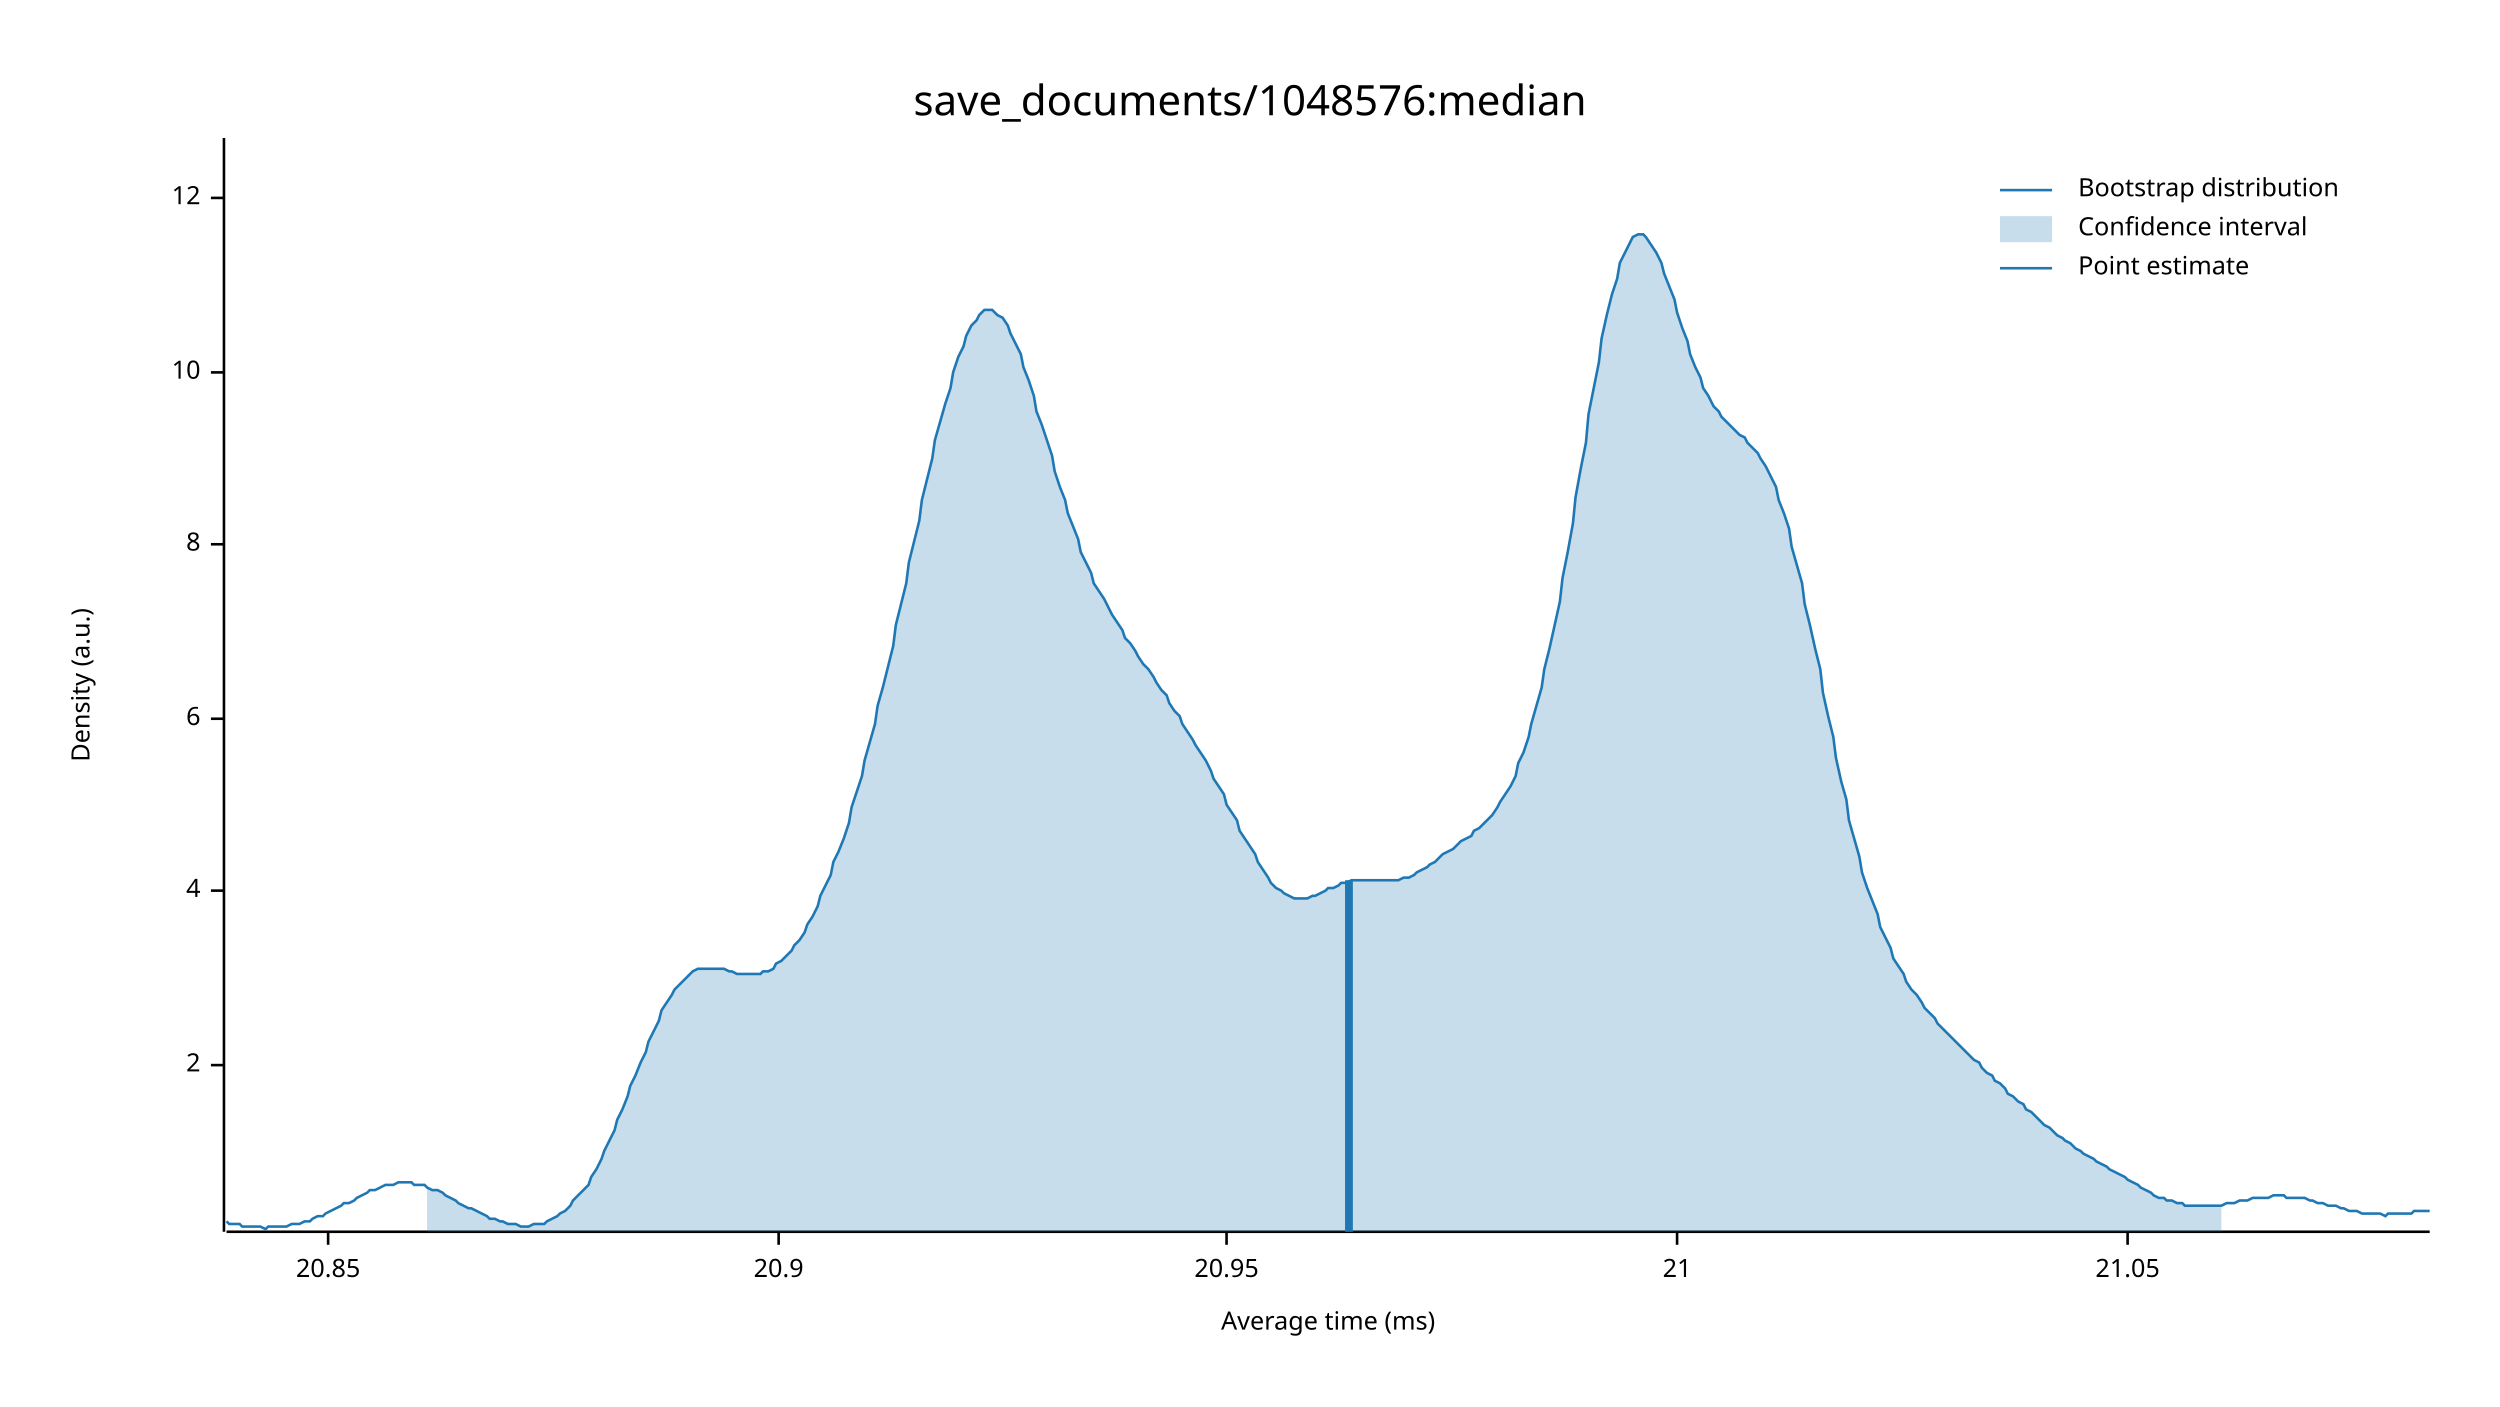
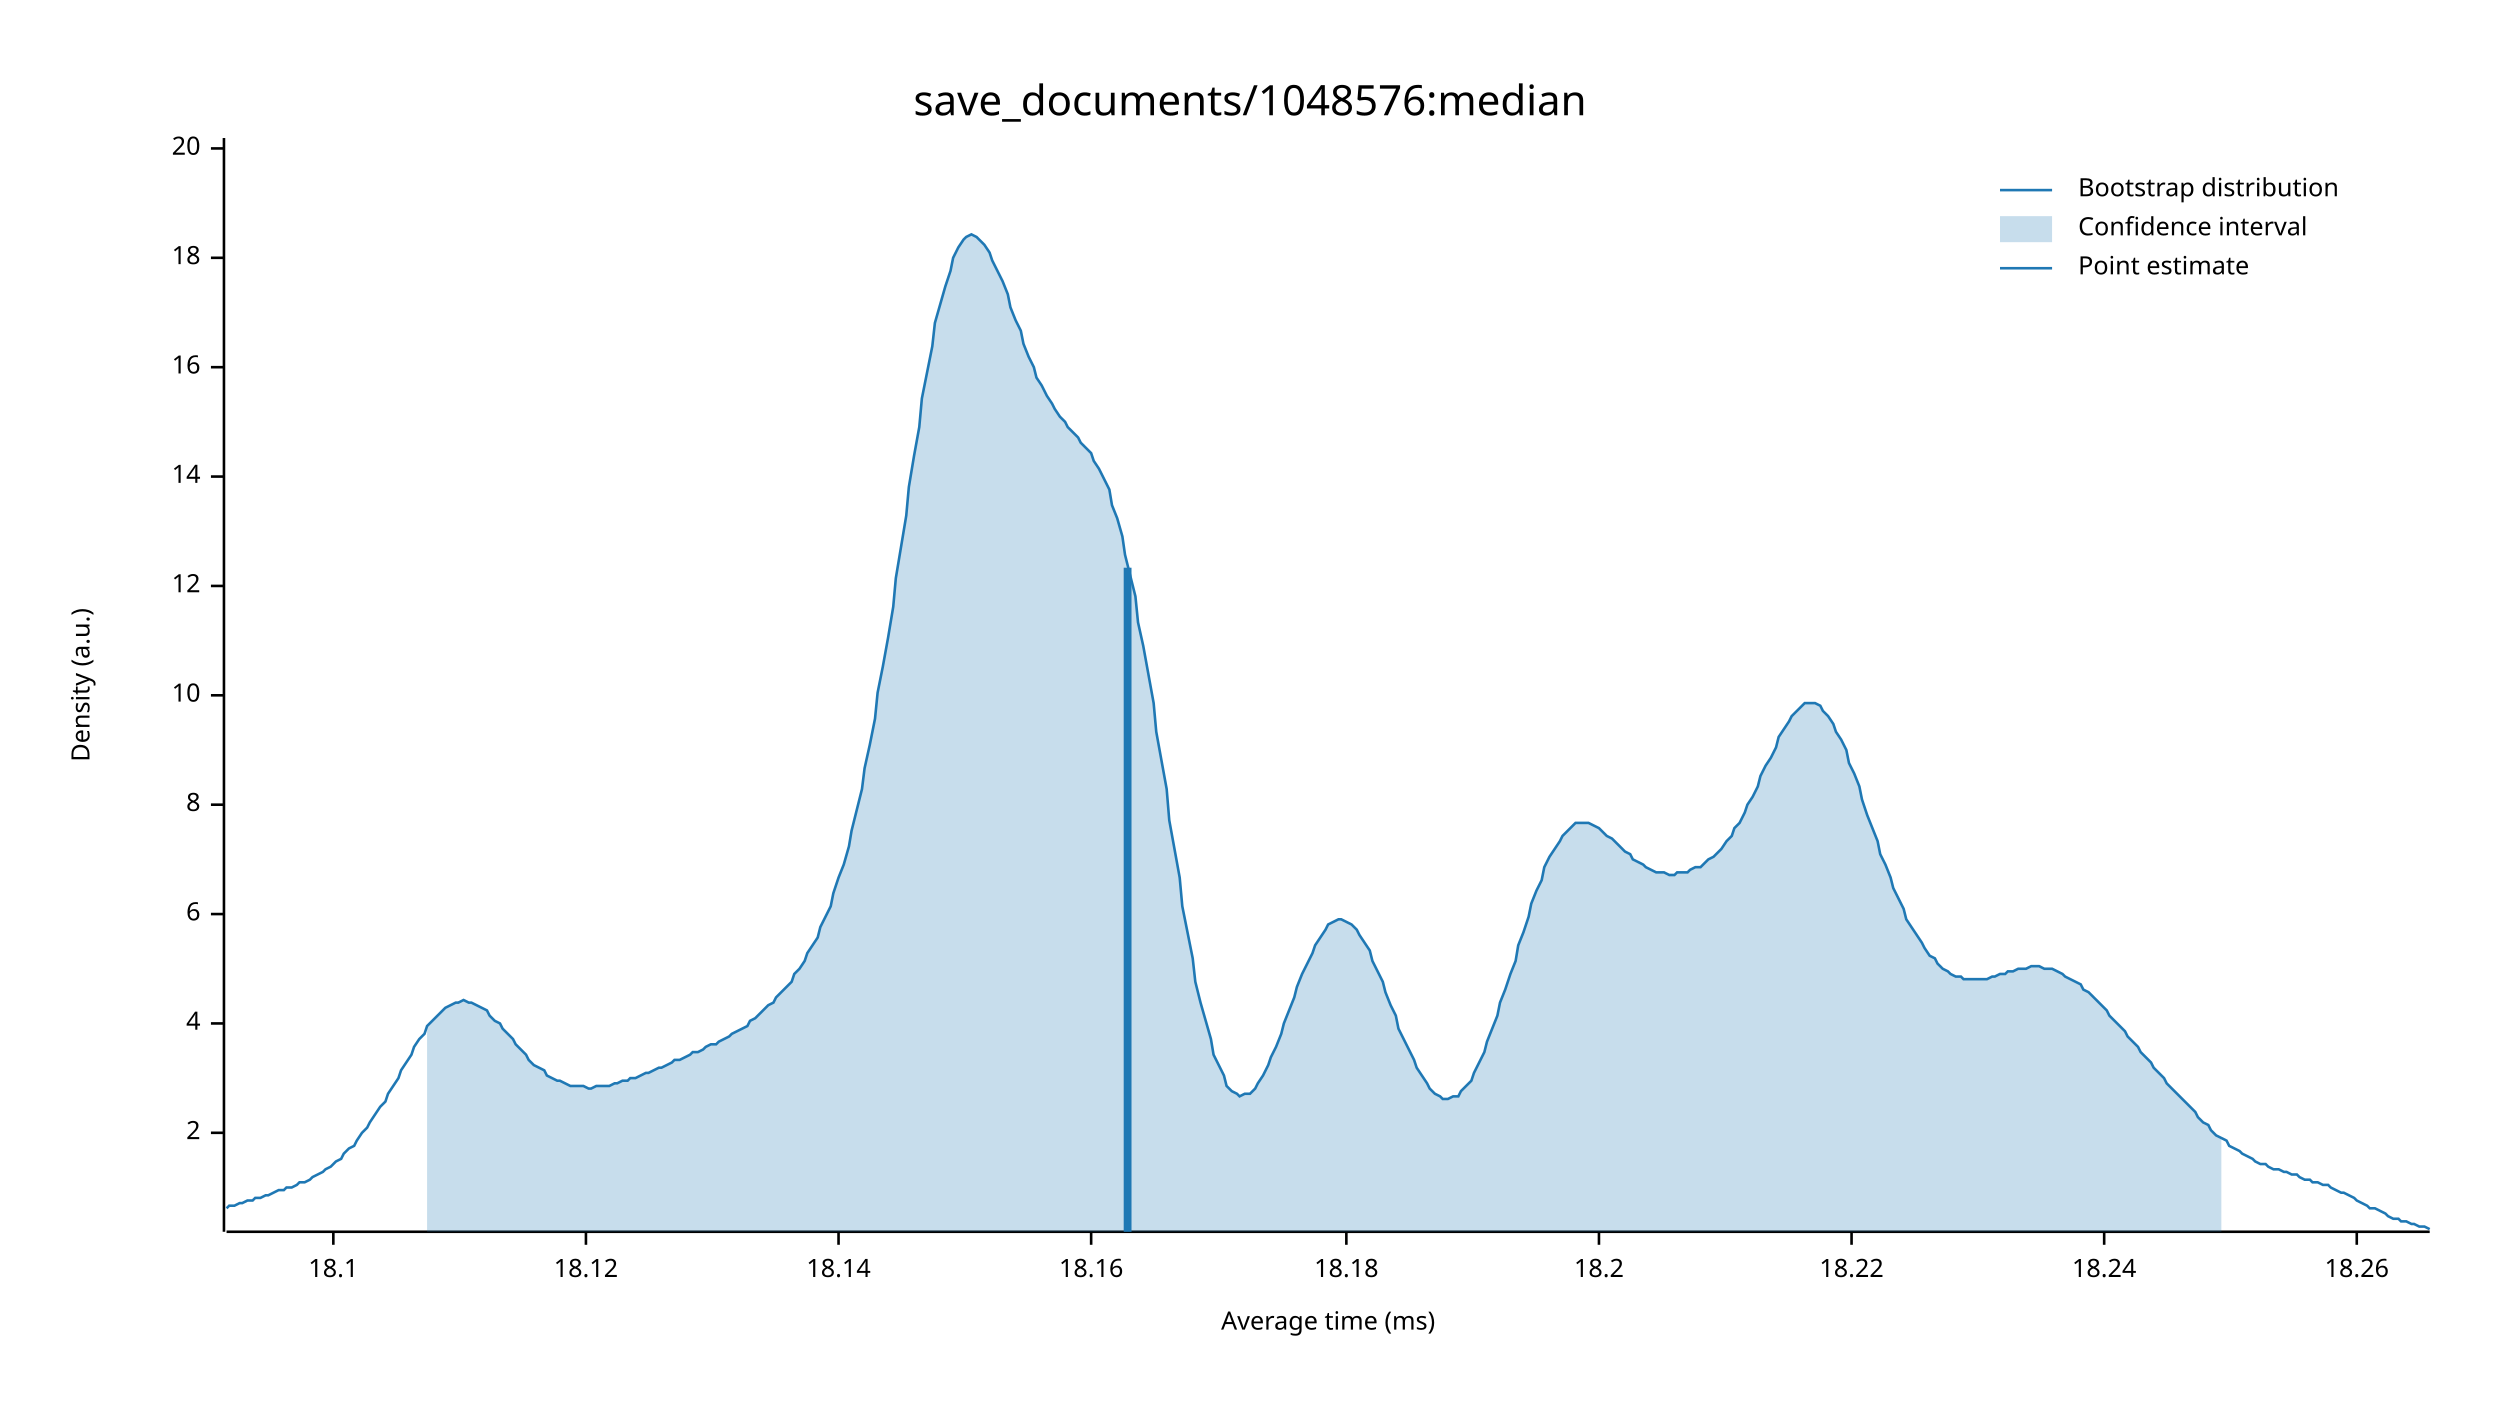
<svg xmlns="http://www.w3.org/2000/svg" width="960" height="540" viewBox="0 0 960 540">
  <text x="480" y="32" dy="0.76em" text-anchor="middle" font-family="sans-serif" font-size="16.129" opacity="1" fill="#000000">
save_documents/1048576:median
</text>
  <text x="27" y="263" dy="0.76em" text-anchor="middle" font-family="sans-serif" font-size="9.677" opacity="1" fill="#000000" transform="rotate(270, 27, 263)">
Density (a.u.)
</text>
  <text x="510" y="513" dy="-0.5ex" text-anchor="middle" font-family="sans-serif" font-size="9.677" opacity="1" fill="#000000">
Average time (ms)
</text>
  <polyline fill="none" opacity="1" stroke="#000000" stroke-width="1" points="86,53 86,473 " />
-   <text x="77" y="409" dy="0.5ex" text-anchor="end" font-family="sans-serif" font-size="9.677" opacity="1" fill="#000000">
+   <text x="77" y="435" dy="0.5ex" text-anchor="end" font-family="sans-serif" font-size="9.677" opacity="1" fill="#000000">
2
</text>
-   <polyline fill="none" opacity="1" stroke="#000000" stroke-width="1" points="81,409 86,409 " />
-   <text x="77" y="342" dy="0.5ex" text-anchor="end" font-family="sans-serif" font-size="9.677" opacity="1" fill="#000000">
+   <polyline fill="none" opacity="1" stroke="#000000" stroke-width="1" points="81,435 86,435 " />
+   <text x="77" y="393" dy="0.5ex" text-anchor="end" font-family="sans-serif" font-size="9.677" opacity="1" fill="#000000">
4
</text>
-   <polyline fill="none" opacity="1" stroke="#000000" stroke-width="1" points="81,342 86,342 " />
-   <text x="77" y="276" dy="0.5ex" text-anchor="end" font-family="sans-serif" font-size="9.677" opacity="1" fill="#000000">
+   <polyline fill="none" opacity="1" stroke="#000000" stroke-width="1" points="81,393 86,393 " />
+   <text x="77" y="351" dy="0.5ex" text-anchor="end" font-family="sans-serif" font-size="9.677" opacity="1" fill="#000000">
6
</text>
-   <polyline fill="none" opacity="1" stroke="#000000" stroke-width="1" points="81,276 86,276 " />
-   <text x="77" y="209" dy="0.5ex" text-anchor="end" font-family="sans-serif" font-size="9.677" opacity="1" fill="#000000">
+   <polyline fill="none" opacity="1" stroke="#000000" stroke-width="1" points="81,351 86,351 " />
+   <text x="77" y="309" dy="0.5ex" text-anchor="end" font-family="sans-serif" font-size="9.677" opacity="1" fill="#000000">
8
</text>
-   <polyline fill="none" opacity="1" stroke="#000000" stroke-width="1" points="81,209 86,209 " />
-   <text x="77" y="143" dy="0.5ex" text-anchor="end" font-family="sans-serif" font-size="9.677" opacity="1" fill="#000000">
+   <polyline fill="none" opacity="1" stroke="#000000" stroke-width="1" points="81,309 86,309 " />
+   <text x="77" y="267" dy="0.5ex" text-anchor="end" font-family="sans-serif" font-size="9.677" opacity="1" fill="#000000">
10
</text>
-   <polyline fill="none" opacity="1" stroke="#000000" stroke-width="1" points="81,143 86,143 " />
-   <text x="77" y="76" dy="0.5ex" text-anchor="end" font-family="sans-serif" font-size="9.677" opacity="1" fill="#000000">
+   <polyline fill="none" opacity="1" stroke="#000000" stroke-width="1" points="81,267 86,267 " />
+   <text x="77" y="225" dy="0.5ex" text-anchor="end" font-family="sans-serif" font-size="9.677" opacity="1" fill="#000000">
12
</text>
-   <polyline fill="none" opacity="1" stroke="#000000" stroke-width="1" points="81,76 86,76 " />
+   <polyline fill="none" opacity="1" stroke="#000000" stroke-width="1" points="81,225 86,225 " />
+   <text x="77" y="183" dy="0.5ex" text-anchor="end" font-family="sans-serif" font-size="9.677" opacity="1" fill="#000000">
+ 14
+ </text>
+   <polyline fill="none" opacity="1" stroke="#000000" stroke-width="1" points="81,183 86,183 " />
+   <text x="77" y="141" dy="0.5ex" text-anchor="end" font-family="sans-serif" font-size="9.677" opacity="1" fill="#000000">
+ 16
+ </text>
+   <polyline fill="none" opacity="1" stroke="#000000" stroke-width="1" points="81,141 86,141 " />
+   <text x="77" y="99" dy="0.5ex" text-anchor="end" font-family="sans-serif" font-size="9.677" opacity="1" fill="#000000">
+ 18
+ </text>
+   <polyline fill="none" opacity="1" stroke="#000000" stroke-width="1" points="81,99 86,99 " />
+   <text x="77" y="57" dy="0.5ex" text-anchor="end" font-family="sans-serif" font-size="9.677" opacity="1" fill="#000000">
+ 20
+ </text>
+   <polyline fill="none" opacity="1" stroke="#000000" stroke-width="1" points="81,57 86,57 " />
  <polyline fill="none" opacity="1" stroke="#000000" stroke-width="1" points="87,473 933,473 " />
-   <text x="126" y="483" dy="0.76em" text-anchor="middle" font-family="sans-serif" font-size="9.677" opacity="1" fill="#000000">
- 20.85
+   <text x="128" y="483" dy="0.76em" text-anchor="middle" font-family="sans-serif" font-size="9.677" opacity="1" fill="#000000">
+ 18.1
</text>
-   <polyline fill="none" opacity="1" stroke="#000000" stroke-width="1" points="126,473 126,478 " />
-   <text x="299" y="483" dy="0.76em" text-anchor="middle" font-family="sans-serif" font-size="9.677" opacity="1" fill="#000000">
- 20.9
+   <polyline fill="none" opacity="1" stroke="#000000" stroke-width="1" points="128,473 128,478 " />
+   <text x="225" y="483" dy="0.76em" text-anchor="middle" font-family="sans-serif" font-size="9.677" opacity="1" fill="#000000">
+ 18.12
</text>
-   <polyline fill="none" opacity="1" stroke="#000000" stroke-width="1" points="299,473 299,478 " />
-   <text x="471" y="483" dy="0.76em" text-anchor="middle" font-family="sans-serif" font-size="9.677" opacity="1" fill="#000000">
- 20.95
+   <polyline fill="none" opacity="1" stroke="#000000" stroke-width="1" points="225,473 225,478 " />
+   <text x="322" y="483" dy="0.76em" text-anchor="middle" font-family="sans-serif" font-size="9.677" opacity="1" fill="#000000">
+ 18.14
</text>
-   <polyline fill="none" opacity="1" stroke="#000000" stroke-width="1" points="471,473 471,478 " />
-   <text x="644" y="483" dy="0.76em" text-anchor="middle" font-family="sans-serif" font-size="9.677" opacity="1" fill="#000000">
- 21
+   <polyline fill="none" opacity="1" stroke="#000000" stroke-width="1" points="322,473 322,478 " />
+   <text x="419" y="483" dy="0.76em" text-anchor="middle" font-family="sans-serif" font-size="9.677" opacity="1" fill="#000000">
+ 18.16
</text>
-   <polyline fill="none" opacity="1" stroke="#000000" stroke-width="1" points="644,473 644,478 " />
-   <text x="817" y="483" dy="0.76em" text-anchor="middle" font-family="sans-serif" font-size="9.677" opacity="1" fill="#000000">
- 21.05
+   <polyline fill="none" opacity="1" stroke="#000000" stroke-width="1" points="419,473 419,478 " />
+   <text x="517" y="483" dy="0.76em" text-anchor="middle" font-family="sans-serif" font-size="9.677" opacity="1" fill="#000000">
+ 18.18
</text>
-   <polyline fill="none" opacity="1" stroke="#000000" stroke-width="1" points="817,473 817,478 " />
-   <polyline fill="none" opacity="1" stroke="#1F78B4" stroke-width="1" points="87,469 88,470 90,470 92,470 93,471 95,471 97,471 98,471 100,471 102,472 103,471 105,471 107,471 109,471 110,471 112,470 114,470 115,470 117,469 119,469 120,468 122,467 124,467 125,466 127,465 129,464 131,463 132,462 134,462 136,461 137,460 139,459 141,458 142,457 144,457 146,456 148,455 149,455 151,455 153,454 154,454 156,454 158,454 159,455 161,455 163,455 164,456 166,457 168,457 170,458 171,459 173,460 175,461 176,462 178,463 180,464 181,464 183,465 185,466 187,467 188,468 190,468 192,469 193,469 195,470 197,470 198,470 200,471 202,471 203,471 205,470 207,470 209,470 210,469 212,468 214,467 215,466 217,465 219,463 220,461 222,459 224,457 226,455 227,452 229,449 231,445 232,442 234,438 236,434 237,430 239,426 241,421 242,417 244,413 246,408 248,404 249,400 251,396 253,392 254,388 256,385 258,382 259,380 261,378 263,376 265,374 266,373 268,372 270,372 271,372 273,372 275,372 276,372 278,372 280,373 281,373 283,374 285,374 287,374 288,374 290,374 292,374 293,373 295,373 297,372 298,370 300,369 302,367 304,365 305,363 307,361 309,358 310,355 312,352 314,348 315,344 317,340 319,336 320,331 322,327 324,322 326,316 327,310 329,304 331,298 332,292 334,285 336,278 337,271 339,264 341,256 343,248 344,240 346,232 348,224 349,216 351,208 353,200 354,192 356,184 358,176 359,169 361,162 363,155 365,149 366,143 368,137 370,133 371,129 373,125 375,123 376,121 378,119 380,119 381,119 383,121 385,122 387,125 388,128 390,132 392,136 393,141 395,146 397,152 398,158 400,163 402,169 404,175 405,181 407,187 409,192 410,197 412,202 414,207 415,212 417,216 419,220 420,224 422,227 424,230 426,234 427,236 429,239 431,242 432,245 434,247 436,250 437,252 439,255 441,257 443,260 444,262 446,265 448,267 449,270 451,273 453,275 454,278 456,281 458,284 459,286 461,289 463,292 465,296 466,299 468,302 470,305 471,309 473,312 475,315 476,319 478,322 480,325 482,328 483,331 485,334 487,337 488,339 490,341 492,342 493,343 495,344 497,345 498,345 500,345 502,345 504,344 505,344 507,343 509,342 510,341 512,341 514,340 515,339 517,339 519,338 521,338 522,338 524,338 526,338 527,338 529,338 531,338 532,338 534,338 536,338 537,338 539,337 541,337 543,336 544,335 546,334 548,333 549,332 551,331 553,329 554,328 556,327 558,326 560,324 561,323 563,322 565,321 566,319 568,318 570,316 571,315 573,313 575,310 576,308 578,305 580,302 582,298 583,293 585,289 587,283 588,278 590,271 592,264 593,257 595,249 597,240 599,231 600,222 602,212 604,201 605,191 607,180 609,170 610,159 612,149 614,139 615,130 617,121 619,113 621,107 622,101 624,97 626,93 627,91 629,90 631,90 632,91 634,94 636,97 638,101 639,105 641,110 643,115 644,120 646,126 648,131 649,136 651,141 653,145 654,149 656,152 658,156 660,158 661,160 663,162 665,164 666,165 668,167 670,168 671,170 673,172 675,174 676,176 678,179 680,183 682,187 683,192 685,197 687,203 688,210 690,217 692,224 693,232 695,240 697,249 699,257 700,266 702,275 704,283 705,291 707,300 709,307 710,315 712,322 714,329 715,335 717,341 719,346 721,351 722,356 724,360 726,364 727,368 729,371 731,374 732,377 734,380 736,382 738,385 739,387 741,389 743,391 744,393 746,395 748,397 749,398 751,400 753,402 754,403 756,405 758,407 760,408 761,410 763,412 765,413 766,415 768,416 770,418 771,420 773,421 775,423 777,424 778,426 780,427 782,429 783,430 785,432 787,433 788,434 790,436 792,437 793,438 795,439 797,441 799,442 800,443 802,444 804,445 805,446 807,447 809,448 810,449 812,450 814,451 816,452 817,453 819,454 821,455 822,456 824,457 826,458 827,459 829,460 831,460 832,461 834,461 836,462 838,462 839,463 841,463 843,463 844,463 846,463 848,463 849,463 851,463 853,463 855,462 856,462 858,462 860,461 861,461 863,461 865,460 866,460 868,460 870,460 871,460 873,459 875,459 877,459 878,460 880,460 882,460 883,460 885,460 887,461 888,461 890,462 892,462 894,463 895,463 897,463 899,464 900,464 902,465 904,465 905,465 907,466 909,466 910,466 912,466 914,466 916,467 917,466 919,466 921,466 922,466 924,466 926,466 927,465 929,465 931,465 933,465 " />
-   <polygon opacity="0.25" fill="#1F78B4" points="164,456 166,457 168,457 170,458 171,459 173,460 175,461 176,462 178,463 180,464 181,464 183,465 185,466 187,467 188,468 190,468 192,469 193,469 195,470 197,470 198,470 200,471 202,471 203,471 205,470 207,470 209,470 210,469 212,468 214,467 215,466 217,465 219,463 220,461 222,459 224,457 226,455 227,452 229,449 231,445 232,442 234,438 236,434 237,430 239,426 241,421 242,417 244,413 246,408 248,404 249,400 251,396 253,392 254,388 256,385 258,382 259,380 261,378 263,376 265,374 266,373 268,372 270,372 271,372 273,372 275,372 276,372 278,372 280,373 281,373 283,374 285,374 287,374 288,374 290,374 292,374 293,373 295,373 297,372 298,370 300,369 302,367 304,365 305,363 307,361 309,358 310,355 312,352 314,348 315,344 317,340 319,336 320,331 322,327 324,322 326,316 327,310 329,304 331,298 332,292 334,285 336,278 337,271 339,264 341,256 343,248 344,240 346,232 348,224 349,216 351,208 353,200 354,192 356,184 358,176 359,169 361,162 363,155 365,149 366,143 368,137 370,133 371,129 373,125 375,123 376,121 378,119 380,119 381,119 383,121 385,122 387,125 388,128 390,132 392,136 393,141 395,146 397,152 398,158 400,163 402,169 404,175 405,181 407,187 409,192 410,197 412,202 414,207 415,212 417,216 419,220 420,224 422,227 424,230 426,234 427,236 429,239 431,242 432,245 434,247 436,250 437,252 439,255 441,257 443,260 444,262 446,265 448,267 449,270 451,273 453,275 454,278 456,281 458,284 459,286 461,289 463,292 465,296 466,299 468,302 470,305 471,309 473,312 475,315 476,319 478,322 480,325 482,328 483,331 485,334 487,337 488,339 490,341 492,342 493,343 495,344 497,345 498,345 500,345 502,345 504,344 505,344 507,343 509,342 510,341 512,341 514,340 515,339 517,339 519,338 521,338 522,338 524,338 526,338 527,338 529,338 531,338 532,338 534,338 536,338 537,338 539,337 541,337 543,336 544,335 546,334 548,333 549,332 551,331 553,329 554,328 556,327 558,326 560,324 561,323 563,322 565,321 566,319 568,318 570,316 571,315 573,313 575,310 576,308 578,305 580,302 582,298 583,293 585,289 587,283 588,278 590,271 592,264 593,257 595,249 597,240 599,231 600,222 602,212 604,201 605,191 607,180 609,170 610,159 612,149 614,139 615,130 617,121 619,113 621,107 622,101 624,97 626,93 627,91 629,90 631,90 632,91 634,94 636,97 638,101 639,105 641,110 643,115 644,120 646,126 648,131 649,136 651,141 653,145 654,149 656,152 658,156 660,158 661,160 663,162 665,164 666,165 668,167 670,168 671,170 673,172 675,174 676,176 678,179 680,183 682,187 683,192 685,197 687,203 688,210 690,217 692,224 693,232 695,240 697,249 699,257 700,266 702,275 704,283 705,291 707,300 709,307 710,315 712,322 714,329 715,335 717,341 719,346 721,351 722,356 724,360 726,364 727,368 729,371 731,374 732,377 734,380 736,382 738,385 739,387 741,389 743,391 744,393 746,395 748,397 749,398 751,400 753,402 754,403 756,405 758,407 760,408 761,410 763,412 765,413 766,415 768,416 770,418 771,420 773,421 775,423 777,424 778,426 780,427 782,429 783,430 785,432 787,433 788,434 790,436 792,437 793,438 795,439 797,441 799,442 800,443 802,444 804,445 805,446 807,447 809,448 810,449 812,450 814,451 816,452 817,453 819,454 821,455 822,456 824,457 826,458 827,459 829,460 831,460 832,461 834,461 836,462 838,462 839,463 841,463 843,463 844,463 846,463 848,463 849,463 851,463 853,463 853,473 164,473 " />
-   <polyline fill="none" opacity="1" stroke="#1F78B4" stroke-width="3" points="518,473 518,338 " />
+   <polyline fill="none" opacity="1" stroke="#000000" stroke-width="1" points="517,473 517,478 " />
+   <text x="614" y="483" dy="0.76em" text-anchor="middle" font-family="sans-serif" font-size="9.677" opacity="1" fill="#000000">
+ 18.2
+ </text>
+   <polyline fill="none" opacity="1" stroke="#000000" stroke-width="1" points="614,473 614,478 " />
+   <text x="711" y="483" dy="0.76em" text-anchor="middle" font-family="sans-serif" font-size="9.677" opacity="1" fill="#000000">
+ 18.22
+ </text>
+   <polyline fill="none" opacity="1" stroke="#000000" stroke-width="1" points="711,473 711,478 " />
+   <text x="808" y="483" dy="0.76em" text-anchor="middle" font-family="sans-serif" font-size="9.677" opacity="1" fill="#000000">
+ 18.24
+ </text>
+   <polyline fill="none" opacity="1" stroke="#000000" stroke-width="1" points="808,473 808,478 " />
+   <text x="905" y="483" dy="0.76em" text-anchor="middle" font-family="sans-serif" font-size="9.677" opacity="1" fill="#000000">
+ 18.26
+ </text>
+   <polyline fill="none" opacity="1" stroke="#000000" stroke-width="1" points="905,473 905,478 " />
+   <polyline fill="none" opacity="1" stroke="#1F78B4" stroke-width="1" points="87,464 88,463 90,463 92,462 93,462 95,461 97,461 98,460 100,460 102,459 103,459 105,458 107,457 109,457 110,456 112,456 114,455 115,454 117,454 119,453 120,452 122,451 124,450 125,449 127,448 129,446 131,445 132,443 134,441 136,440 137,438 139,435 141,433 142,431 144,428 146,425 148,423 149,420 151,417 153,414 154,411 156,408 158,405 159,402 161,399 163,397 164,394 166,392 168,390 170,388 171,387 173,386 175,385 176,385 178,384 180,385 181,385 183,386 185,387 187,388 188,390 190,392 192,393 193,395 195,397 197,399 198,401 200,403 202,405 203,407 205,409 207,410 209,411 210,413 212,414 214,415 215,415 217,416 219,417 220,417 222,417 224,417 226,418 227,418 229,417 231,417 232,417 234,417 236,416 237,416 239,415 241,415 242,414 244,414 246,413 248,412 249,412 251,411 253,410 254,410 256,409 258,408 259,407 261,407 263,406 265,405 266,404 268,404 270,403 271,402 273,401 275,401 276,400 278,399 280,398 281,397 283,396 285,395 287,394 288,392 290,391 292,389 293,388 295,386 297,385 298,383 300,381 302,379 304,377 305,374 307,372 309,369 310,366 312,363 314,360 315,356 317,352 319,348 320,343 322,337 324,332 326,325 327,319 329,311 331,303 332,295 334,286 336,276 337,266 339,256 341,245 343,233 344,222 346,210 348,198 349,187 351,175 353,164 354,153 356,143 358,133 359,124 361,117 363,110 365,104 366,99 368,95 370,92 371,91 373,90 375,91 376,92 378,94 380,97 381,100 383,104 385,108 387,113 388,118 390,123 392,127 393,132 395,137 397,141 398,145 400,148 402,152 404,155 405,157 407,160 409,162 410,164 412,166 414,168 415,170 417,172 419,174 420,177 422,180 424,184 426,188 427,194 429,199 431,206 432,213 434,221 436,229 437,239 439,248 441,259 443,270 444,281 446,292 448,303 449,315 451,326 453,337 454,348 456,358 458,368 459,377 461,385 463,392 465,399 466,405 468,409 470,413 471,417 473,419 475,420 476,421 478,420 480,420 482,418 483,416 485,413 487,409 488,406 490,402 492,397 493,393 495,388 497,383 498,379 500,374 502,370 504,366 505,363 507,360 509,357 510,355 512,354 514,353 515,353 517,354 519,355 521,357 522,359 524,362 526,365 527,369 529,373 531,377 532,381 534,386 536,390 537,395 539,399 541,403 543,407 544,410 546,413 548,416 549,418 551,420 553,421 554,422 556,422 558,421 560,421 561,419 563,417 565,415 566,412 568,408 570,404 571,400 573,395 575,390 576,385 578,380 580,374 582,369 583,363 585,358 587,352 588,347 590,342 592,338 593,333 595,329 597,326 599,323 600,321 602,319 604,317 605,316 607,316 609,316 610,316 612,317 614,318 615,319 617,321 619,322 621,324 622,325 624,327 626,328 627,330 629,331 631,332 632,333 634,334 636,335 638,335 639,335 641,336 643,336 644,335 646,335 648,335 649,334 651,333 653,333 654,332 656,330 658,329 660,327 661,326 663,323 665,321 666,318 668,316 670,312 671,309 673,306 675,302 676,298 678,294 680,291 682,287 683,283 685,280 687,277 688,275 690,273 692,271 693,270 695,270 697,270 699,271 700,273 702,275 704,278 705,281 707,284 709,288 710,293 712,297 714,302 715,307 717,313 719,318 721,323 722,328 724,332 726,337 727,341 729,345 731,349 732,353 734,356 736,359 738,362 739,364 741,367 743,368 744,370 746,372 748,373 749,374 751,375 753,375 754,376 756,376 758,376 760,376 761,376 763,376 765,375 766,375 768,374 770,374 771,373 773,373 775,372 777,372 778,372 780,371 782,371 783,371 785,372 787,372 788,372 790,373 792,374 793,375 795,376 797,377 799,378 800,380 802,381 804,383 805,384 807,386 809,388 810,390 812,392 814,394 816,396 817,398 819,400 821,402 822,404 824,406 826,408 827,410 829,412 831,414 832,416 834,418 836,420 838,422 839,423 841,425 843,427 844,429 846,431 848,432 849,434 851,436 853,437 855,438 856,440 858,441 860,442 861,443 863,444 865,445 866,446 868,447 870,447 871,448 873,449 875,449 877,450 878,450 880,451 882,451 883,452 885,453 887,453 888,454 890,454 892,455 894,455 895,456 897,457 899,458 900,458 902,459 904,460 905,461 907,462 909,463 910,464 912,464 914,465 916,466 917,467 919,468 921,468 922,469 924,469 926,470 927,470 929,471 931,471 933,472 " />
+   <polygon opacity="0.25" fill="#1F78B4" points="164,394 166,392 168,390 170,388 171,387 173,386 175,385 176,385 178,384 180,385 181,385 183,386 185,387 187,388 188,390 190,392 192,393 193,395 195,397 197,399 198,401 200,403 202,405 203,407 205,409 207,410 209,411 210,413 212,414 214,415 215,415 217,416 219,417 220,417 222,417 224,417 226,418 227,418 229,417 231,417 232,417 234,417 236,416 237,416 239,415 241,415 242,414 244,414 246,413 248,412 249,412 251,411 253,410 254,410 256,409 258,408 259,407 261,407 263,406 265,405 266,404 268,404 270,403 271,402 273,401 275,401 276,400 278,399 280,398 281,397 283,396 285,395 287,394 288,392 290,391 292,389 293,388 295,386 297,385 298,383 300,381 302,379 304,377 305,374 307,372 309,369 310,366 312,363 314,360 315,356 317,352 319,348 320,343 322,337 324,332 326,325 327,319 329,311 331,303 332,295 334,286 336,276 337,266 339,256 341,245 343,233 344,222 346,210 348,198 349,187 351,175 353,164 354,153 356,143 358,133 359,124 361,117 363,110 365,104 366,99 368,95 370,92 371,91 373,90 375,91 376,92 378,94 380,97 381,100 383,104 385,108 387,113 388,118 390,123 392,127 393,132 395,137 397,141 398,145 400,148 402,152 404,155 405,157 407,160 409,162 410,164 412,166 414,168 415,170 417,172 419,174 420,177 422,180 424,184 426,188 427,194 429,199 431,206 432,213 434,221 436,229 437,239 439,248 441,259 443,270 444,281 446,292 448,303 449,315 451,326 453,337 454,348 456,358 458,368 459,377 461,385 463,392 465,399 466,405 468,409 470,413 471,417 473,419 475,420 476,421 478,420 480,420 482,418 483,416 485,413 487,409 488,406 490,402 492,397 493,393 495,388 497,383 498,379 500,374 502,370 504,366 505,363 507,360 509,357 510,355 512,354 514,353 515,353 517,354 519,355 521,357 522,359 524,362 526,365 527,369 529,373 531,377 532,381 534,386 536,390 537,395 539,399 541,403 543,407 544,410 546,413 548,416 549,418 551,420 553,421 554,422 556,422 558,421 560,421 561,419 563,417 565,415 566,412 568,408 570,404 571,400 573,395 575,390 576,385 578,380 580,374 582,369 583,363 585,358 587,352 588,347 590,342 592,338 593,333 595,329 597,326 599,323 600,321 602,319 604,317 605,316 607,316 609,316 610,316 612,317 614,318 615,319 617,321 619,322 621,324 622,325 624,327 626,328 627,330 629,331 631,332 632,333 634,334 636,335 638,335 639,335 641,336 643,336 644,335 646,335 648,335 649,334 651,333 653,333 654,332 656,330 658,329 660,327 661,326 663,323 665,321 666,318 668,316 670,312 671,309 673,306 675,302 676,298 678,294 680,291 682,287 683,283 685,280 687,277 688,275 690,273 692,271 693,270 695,270 697,270 699,271 700,273 702,275 704,278 705,281 707,284 709,288 710,293 712,297 714,302 715,307 717,313 719,318 721,323 722,328 724,332 726,337 727,341 729,345 731,349 732,353 734,356 736,359 738,362 739,364 741,367 743,368 744,370 746,372 748,373 749,374 751,375 753,375 754,376 756,376 758,376 760,376 761,376 763,376 765,375 766,375 768,374 770,374 771,373 773,373 775,372 777,372 778,372 780,371 782,371 783,371 785,372 787,372 788,372 790,373 792,374 793,375 795,376 797,377 799,378 800,380 802,381 804,383 805,384 807,386 809,388 810,390 812,392 814,394 816,396 817,398 819,400 821,402 822,404 824,406 826,408 827,410 829,412 831,414 832,416 834,418 836,420 838,422 839,423 841,425 843,427 844,429 846,431 848,432 849,434 851,436 853,437 853,473 164,473 " />
+   <polyline fill="none" opacity="1" stroke="#1F78B4" stroke-width="3" points="433,473 433,218 " />
  <text x="798" y="68" dy="0.76em" text-anchor="start" font-family="sans-serif" font-size="9.677" opacity="1" fill="#000000">
Bootstrap distribution
</text>
  <text x="798" y="83" dy="0.76em" text-anchor="start" font-family="sans-serif" font-size="9.677" opacity="1" fill="#000000">
Confidence interval
</text>
  <text x="798" y="98" dy="0.76em" text-anchor="start" font-family="sans-serif" font-size="9.677" opacity="1" fill="#000000">
Point estimate
</text>
  <polyline fill="none" opacity="1" stroke="#1F78B4" stroke-width="1" points="768,73 788,73 " />
  <rect x="768" y="83" width="20" height="10" opacity="0.25" fill="#1F78B4" stroke="none" />
  <polyline fill="none" opacity="1" stroke="#1F78B4" stroke-width="1" points="768,103 788,103 " />
</svg>
